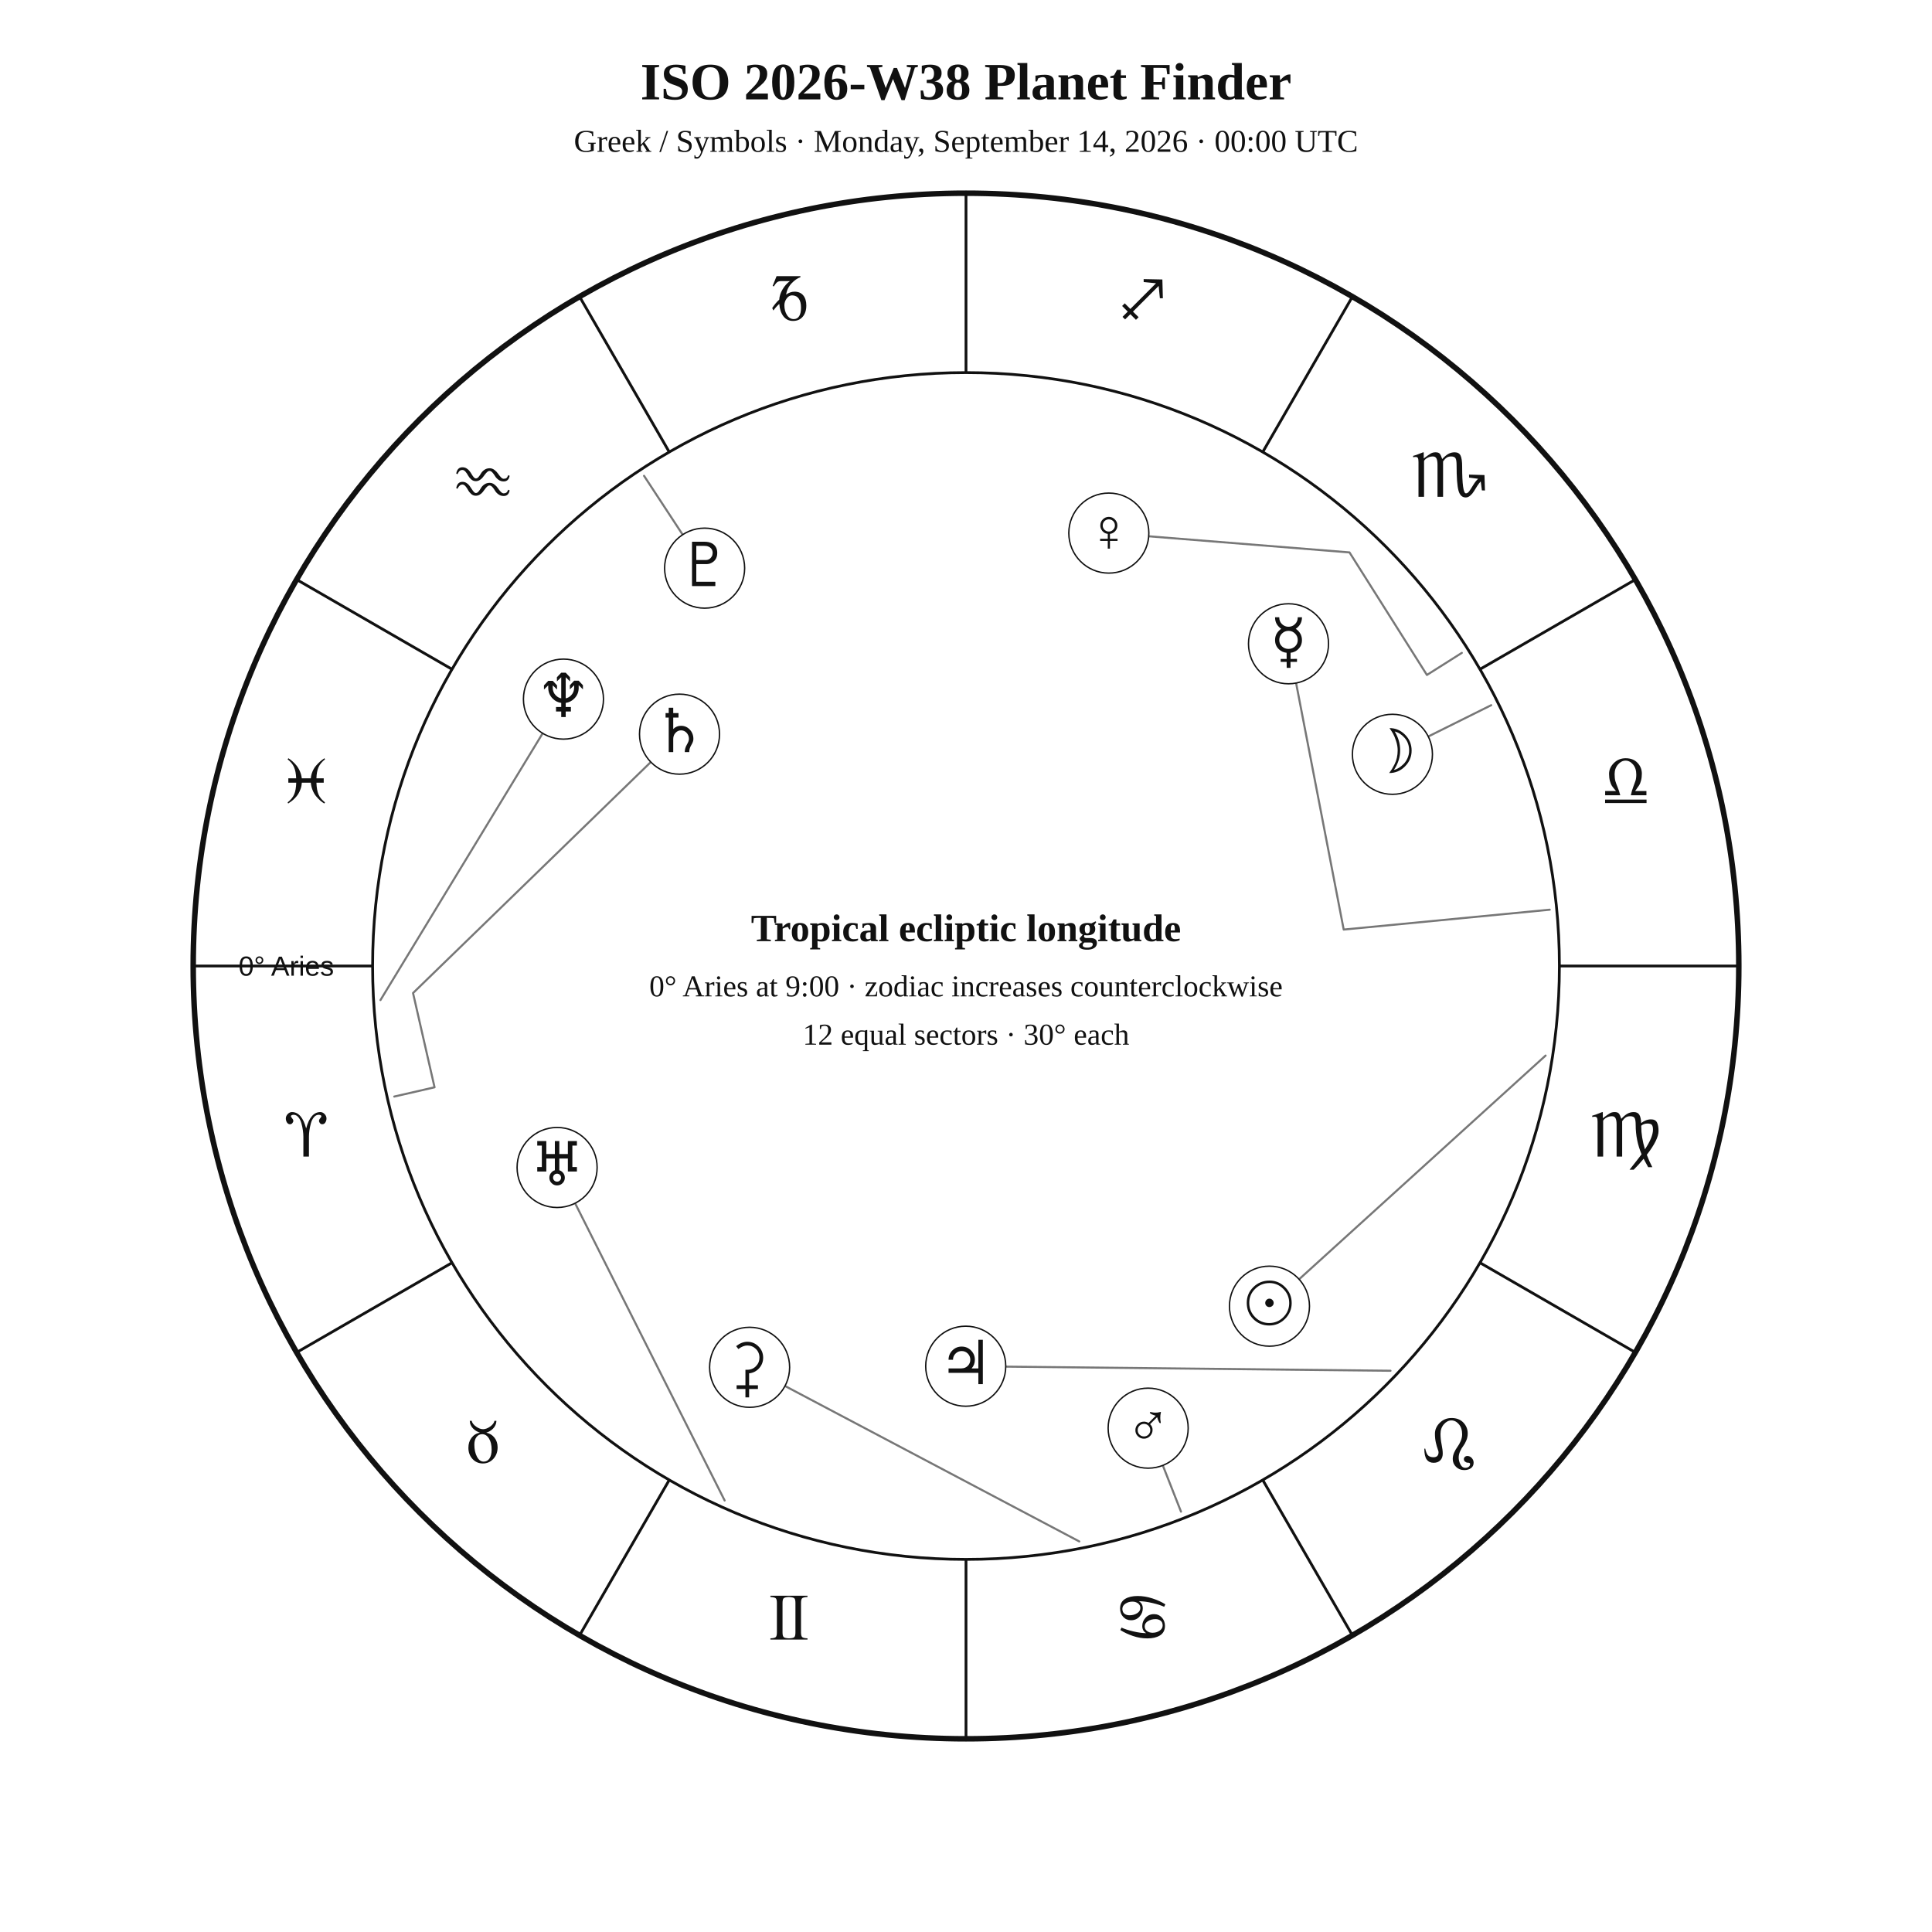
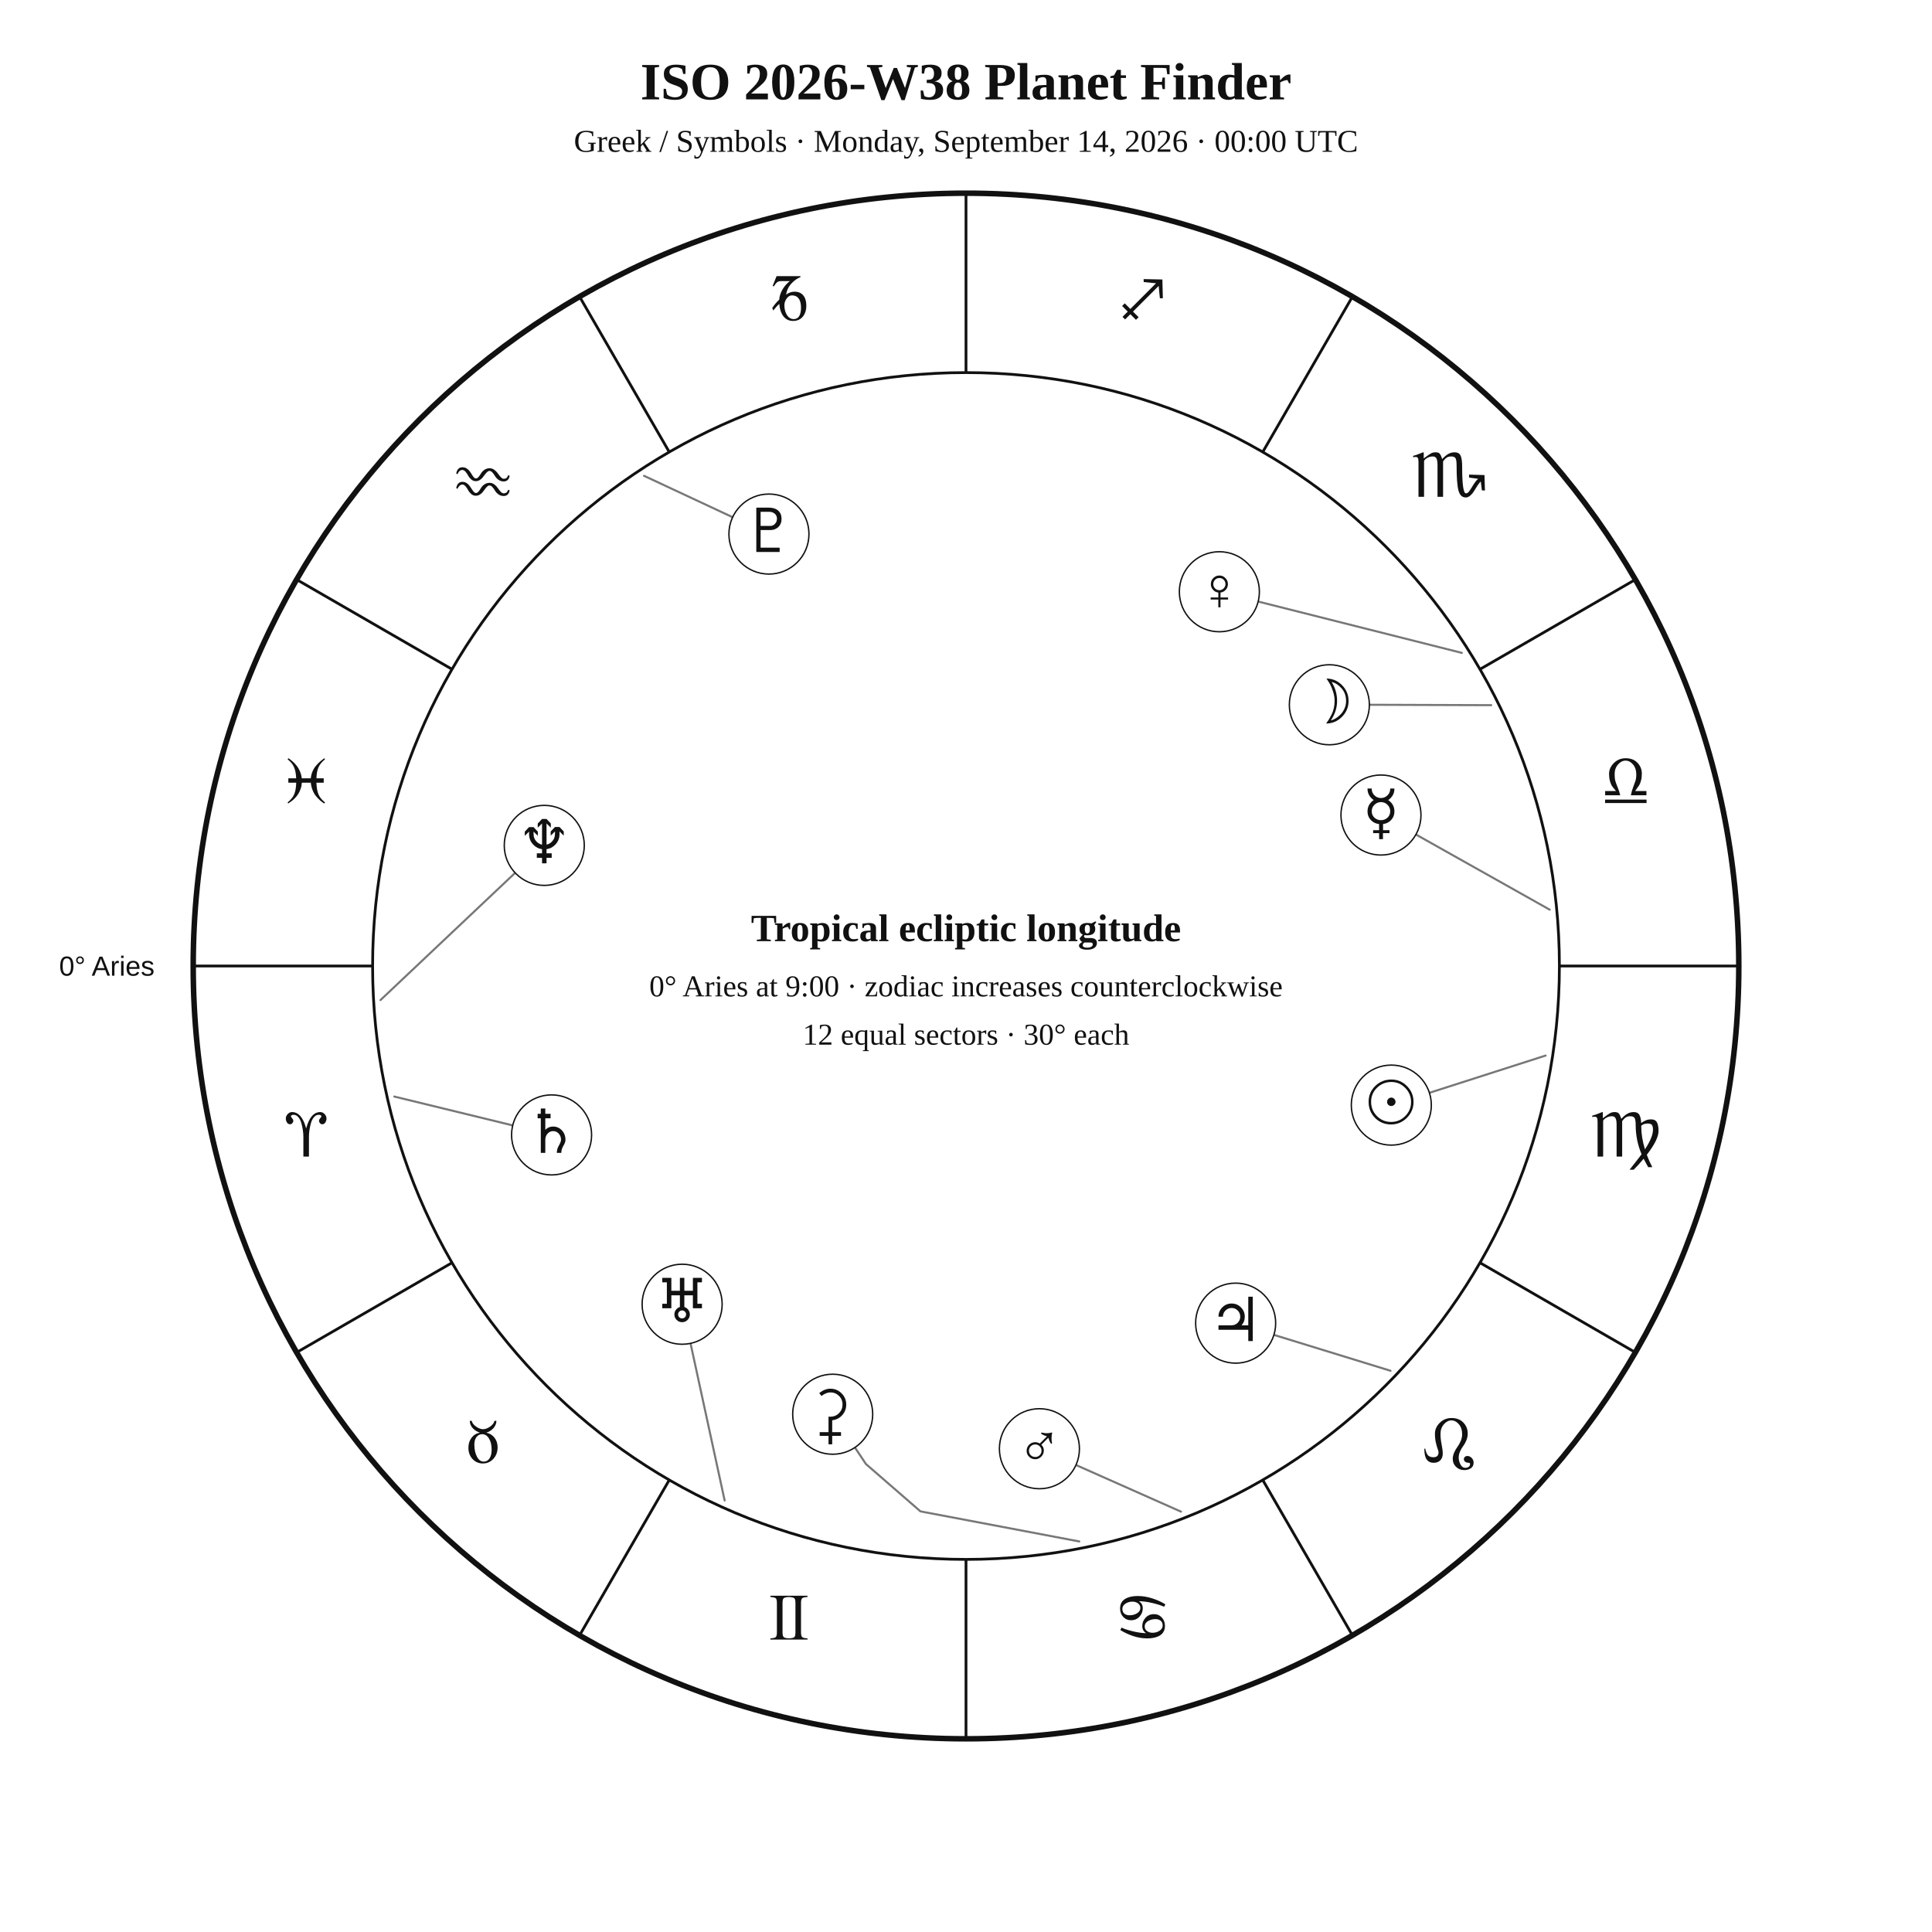
<svg xmlns="http://www.w3.org/2000/svg" width="1400" height="1400" viewBox="0 0 1400 1400">
  <rect width="100%" height="100%" fill="white" />
  <style>text{font-family:Georgia,"Times New Roman",serif;fill:#111!important;color:#111!important;-webkit-text-fill-color:#111!important}.sans{font-family:Arial,Helvetica,sans-serif}</style>
  <text x="700" y="72" text-anchor="middle" font-size="38" font-weight="700">ISO 2026-W38 Planet Finder</text>
  <text x="700" y="110" text-anchor="middle" font-size="23">Greek / Symbols · Monday, September 14, 2026 · 00:00 UTC</text>
  <circle cx="700" cy="700" r="560" fill="none" stroke="#111" stroke-width="4" />
  <circle cx="700" cy="700" r="430" fill="none" stroke="#111" stroke-width="2" />
  <line x1="270.0" y1="700.0" x2="140.0" y2="700.0" stroke="#111" stroke-width="2" />
  <line x1="327.6" y1="915.0" x2="215.0" y2="980.0" stroke="#111" stroke-width="2" />
  <line x1="485.0" y1="1072.4" x2="420.0" y2="1185.0" stroke="#111" stroke-width="2" />
  <line x1="700.0" y1="1130.0" x2="700.0" y2="1260.0" stroke="#111" stroke-width="2" />
  <line x1="915.0" y1="1072.4" x2="980.0" y2="1185.0" stroke="#111" stroke-width="2" />
  <line x1="1072.4" y1="915.0" x2="1185.0" y2="980.0" stroke="#111" stroke-width="2" />
  <line x1="1130.0" y1="700.0" x2="1260.0" y2="700.0" stroke="#111" stroke-width="2" />
  <line x1="1072.4" y1="485.0" x2="1185.0" y2="420.0" stroke="#111" stroke-width="2" />
  <line x1="915.0" y1="327.6" x2="980.0" y2="215.0" stroke="#111" stroke-width="2" />
  <line x1="700.0" y1="270.0" x2="700.0" y2="140.0" stroke="#111" stroke-width="2" />
  <line x1="485.0" y1="327.6" x2="420.0" y2="215.0" stroke="#111" stroke-width="2" />
  <line x1="327.6" y1="485.0" x2="215.0" y2="420.0" stroke="#111" stroke-width="2" />
  <text x="221.9" y="838.1" text-anchor="middle" font-size="48">♈︎</text>
  <text x="350.0" y="1060.0" text-anchor="middle" font-size="48">♉︎</text>
  <text x="571.9" y="1188.1" text-anchor="middle" font-size="48">♊︎</text>
  <text x="828.1" y="1188.1" text-anchor="middle" font-size="48">♋︎</text>
  <text x="1050.0" y="1060.0" text-anchor="middle" font-size="48">♌︎</text>
  <text x="1178.1" y="838.1" text-anchor="middle" font-size="48">♍︎</text>
  <text x="1178.1" y="581.9" text-anchor="middle" font-size="48">♎︎</text>
  <text x="1050.0" y="360.0" text-anchor="middle" font-size="48">♏︎</text>
  <text x="828.1" y="231.9" text-anchor="middle" font-size="48">♐︎</text>
  <text x="571.9" y="231.9" text-anchor="middle" font-size="48">♑︎</text>
  <text x="350.0" y="360.0" text-anchor="middle" font-size="48">♒︎</text>
  <text x="221.9" y="581.9" text-anchor="middle" font-size="48">♓︎</text>
-   <text x="242.0" y="707.0" text-anchor="end" font-size="20" class="sans">0° Aries</text>
-   <polyline points="1120.0,764.9 919.9,946.5" fill="none" stroke="#777" stroke-width="1.5" stroke-linejoin="round" stroke-linecap="round" />
-   <circle cx="919.9" cy="946.5" r="29" fill="white" stroke="#111" />
-   <text x="919.9" y="959.5" text-anchor="middle" font-size="44">☉︎</text>
-   <polyline points="1080.6,511.0 1009.0,546.6" fill="none" stroke="#777" stroke-width="1.5" stroke-linejoin="round" stroke-linecap="round" />
-   <circle cx="1009.0" cy="546.6" r="29" fill="white" stroke="#111" />
-   <text x="1009.0" y="559.6" text-anchor="middle" font-size="44">☽︎</text>
-   <polyline points="1123.0,659.2 973.7,673.6 933.7,466.5" fill="none" stroke="#777" stroke-width="1.5" stroke-linejoin="round" stroke-linecap="round" />
-   <circle cx="933.7" cy="466.5" r="29" fill="white" stroke="#111" />
-   <text x="933.7" y="479.5" text-anchor="middle" font-size="44">☿︎</text>
-   <polyline points="1059.3,473.1 1034.0,489.1 977.9,400.3 803.5,386.3" fill="none" stroke="#777" stroke-width="1.5" stroke-linejoin="round" stroke-linecap="round" />
-   <circle cx="803.5" cy="386.3" r="29" fill="white" stroke="#111" />
-   <text x="803.5" y="399.3" text-anchor="middle" font-size="44">♀︎</text>
-   <polyline points="855.8,1095.4 832.0,1034.9" fill="none" stroke="#777" stroke-width="1.5" stroke-linejoin="round" stroke-linecap="round" />
-   <circle cx="832.0" cy="1034.9" r="29" fill="white" stroke="#111" />
-   <text x="832.0" y="1047.9" text-anchor="middle" font-size="44">♂︎</text>
-   <polyline points="1007.6,993.3 699.8,990.0" fill="none" stroke="#777" stroke-width="1.5" stroke-linejoin="round" stroke-linecap="round" />
-   <circle cx="699.8" cy="990.0" r="29" fill="white" stroke="#111" />
-   <text x="699.8" y="1003.0" text-anchor="middle" font-size="44">♃︎</text>
-   <polyline points="285.7,794.6 314.9,787.9 299.3,719.6 492.4,532.0" fill="none" stroke="#777" stroke-width="1.5" stroke-linejoin="round" stroke-linecap="round" />
-   <circle cx="492.4" cy="532.0" r="29" fill="white" stroke="#111" />
-   <text x="492.4" y="545.0" text-anchor="middle" font-size="44">♄︎</text>
-   <polyline points="782.1,1117.0 543.2,990.8" fill="none" stroke="#777" stroke-width="1.5" stroke-linejoin="round" stroke-linecap="round" />
-   <circle cx="543.2" cy="990.8" r="29" fill="white" stroke="#111" />
-   <text x="543.2" y="1003.8" text-anchor="middle" font-size="44">⚳︎</text>
-   <polyline points="525.1,1087.3 403.7,846.0" fill="none" stroke="#777" stroke-width="1.5" stroke-linejoin="round" stroke-linecap="round" />
-   <circle cx="403.7" cy="846.0" r="29" fill="white" stroke="#111" />
-   <text x="403.7" y="859.0" text-anchor="middle" font-size="44">♅︎</text>
-   <polyline points="275.7,724.7 408.3,506.6" fill="none" stroke="#777" stroke-width="1.5" stroke-linejoin="round" stroke-linecap="round" />
-   <circle cx="408.3" cy="506.6" r="29" fill="white" stroke="#111" />
-   <text x="408.3" y="519.6" text-anchor="middle" font-size="44">♆︎</text>
-   <polyline points="466.7,344.8 510.6,411.7" fill="none" stroke="#777" stroke-width="1.5" stroke-linejoin="round" stroke-linecap="round" />
-   <circle cx="510.6" cy="411.7" r="29" fill="white" stroke="#111" />
-   <text x="510.6" y="424.7" text-anchor="middle" font-size="44">♇︎</text>
+   <text x="112.0" y="707.0" text-anchor="end" font-size="20" class="sans">0° Aries</text>
+   <polyline points="1120.0,764.9 1035.8,791.9" fill="none" stroke="#777" stroke-width="1.5" stroke-linejoin="round" stroke-linecap="round" />
+   <circle cx="1008.2" cy="800.8" r="29" fill="white" stroke="#111" />
+   <text x="1008.2" y="813.8" text-anchor="middle" font-size="44">☉︎</text>
+   <polyline points="1080.6,511.0 992.3,510.7" fill="none" stroke="#777" stroke-width="1.5" stroke-linejoin="round" stroke-linecap="round" />
+   <circle cx="963.3" cy="510.7" r="29" fill="white" stroke="#111" />
+   <text x="963.3" y="523.7" text-anchor="middle" font-size="44">☽︎</text>
+   <polyline points="1123.0,659.2 1026.0,604.7" fill="none" stroke="#777" stroke-width="1.5" stroke-linejoin="round" stroke-linecap="round" />
+   <circle cx="1000.7" cy="590.6" r="29" fill="white" stroke="#111" />
+   <text x="1000.7" y="603.6" text-anchor="middle" font-size="44">☿︎</text>
+   <polyline points="1059.3,473.1 911.7,435.9" fill="none" stroke="#777" stroke-width="1.5" stroke-linejoin="round" stroke-linecap="round" />
+   <circle cx="883.6" cy="428.8" r="29" fill="white" stroke="#111" />
+   <text x="883.6" y="441.8" text-anchor="middle" font-size="44">♀︎</text>
+   <polyline points="855.8,1095.4 779.7,1061.6" fill="none" stroke="#777" stroke-width="1.5" stroke-linejoin="round" stroke-linecap="round" />
+   <circle cx="753.2" cy="1049.8" r="29" fill="white" stroke="#111" />
+   <text x="753.2" y="1062.8" text-anchor="middle" font-size="44">♂︎</text>
+   <polyline points="1007.6,993.3 923.1,967.3" fill="none" stroke="#777" stroke-width="1.5" stroke-linejoin="round" stroke-linecap="round" />
+   <circle cx="895.4" cy="958.8" r="29" fill="white" stroke="#111" />
+   <text x="895.4" y="971.8" text-anchor="middle" font-size="44">♃︎</text>
+   <polyline points="285.7,794.6 371.5,815.5" fill="none" stroke="#777" stroke-width="1.5" stroke-linejoin="round" stroke-linecap="round" />
+   <circle cx="399.7" cy="822.4" r="29" fill="white" stroke="#111" />
+   <text x="399.7" y="835.4" text-anchor="middle" font-size="44">♄︎</text>
+   <polyline points="782.1,1117.0 667.0,1095.2 627.5,1060.9 619.5,1048.9" fill="none" stroke="#777" stroke-width="1.5" stroke-linejoin="round" stroke-linecap="round" />
+   <circle cx="603.4" cy="1024.8" r="29" fill="white" stroke="#111" />
+   <text x="603.4" y="1037.8" text-anchor="middle" font-size="44">⚳︎</text>
+   <polyline points="525.1,1087.3 500.4,973.5" fill="none" stroke="#777" stroke-width="1.5" stroke-linejoin="round" stroke-linecap="round" />
+   <circle cx="494.3" cy="945.1" r="29" fill="white" stroke="#111" />
+   <text x="494.3" y="958.1" text-anchor="middle" font-size="44">♅︎</text>
+   <polyline points="275.7,724.7 373.3,632.5" fill="none" stroke="#777" stroke-width="1.5" stroke-linejoin="round" stroke-linecap="round" />
+   <circle cx="394.4" cy="612.6" r="29" fill="white" stroke="#111" />
+   <text x="394.4" y="625.6" text-anchor="middle" font-size="44">♆︎</text>
+   <polyline points="466.7,344.8 530.9,374.8" fill="none" stroke="#777" stroke-width="1.5" stroke-linejoin="round" stroke-linecap="round" />
+   <circle cx="557.2" cy="387.0" r="29" fill="white" stroke="#111" />
+   <text x="557.2" y="400.0" text-anchor="middle" font-size="44">♇︎</text>
  <text x="700" y="682" text-anchor="middle" font-size="28" font-weight="700">Tropical ecliptic longitude</text>
  <text x="700" y="722" text-anchor="middle" font-size="22">0° Aries at 9:00 · zodiac increases counterclockwise</text>
  <text x="700" y="757" text-anchor="middle" font-size="22">12 equal sectors · 30° each</text>
</svg>
